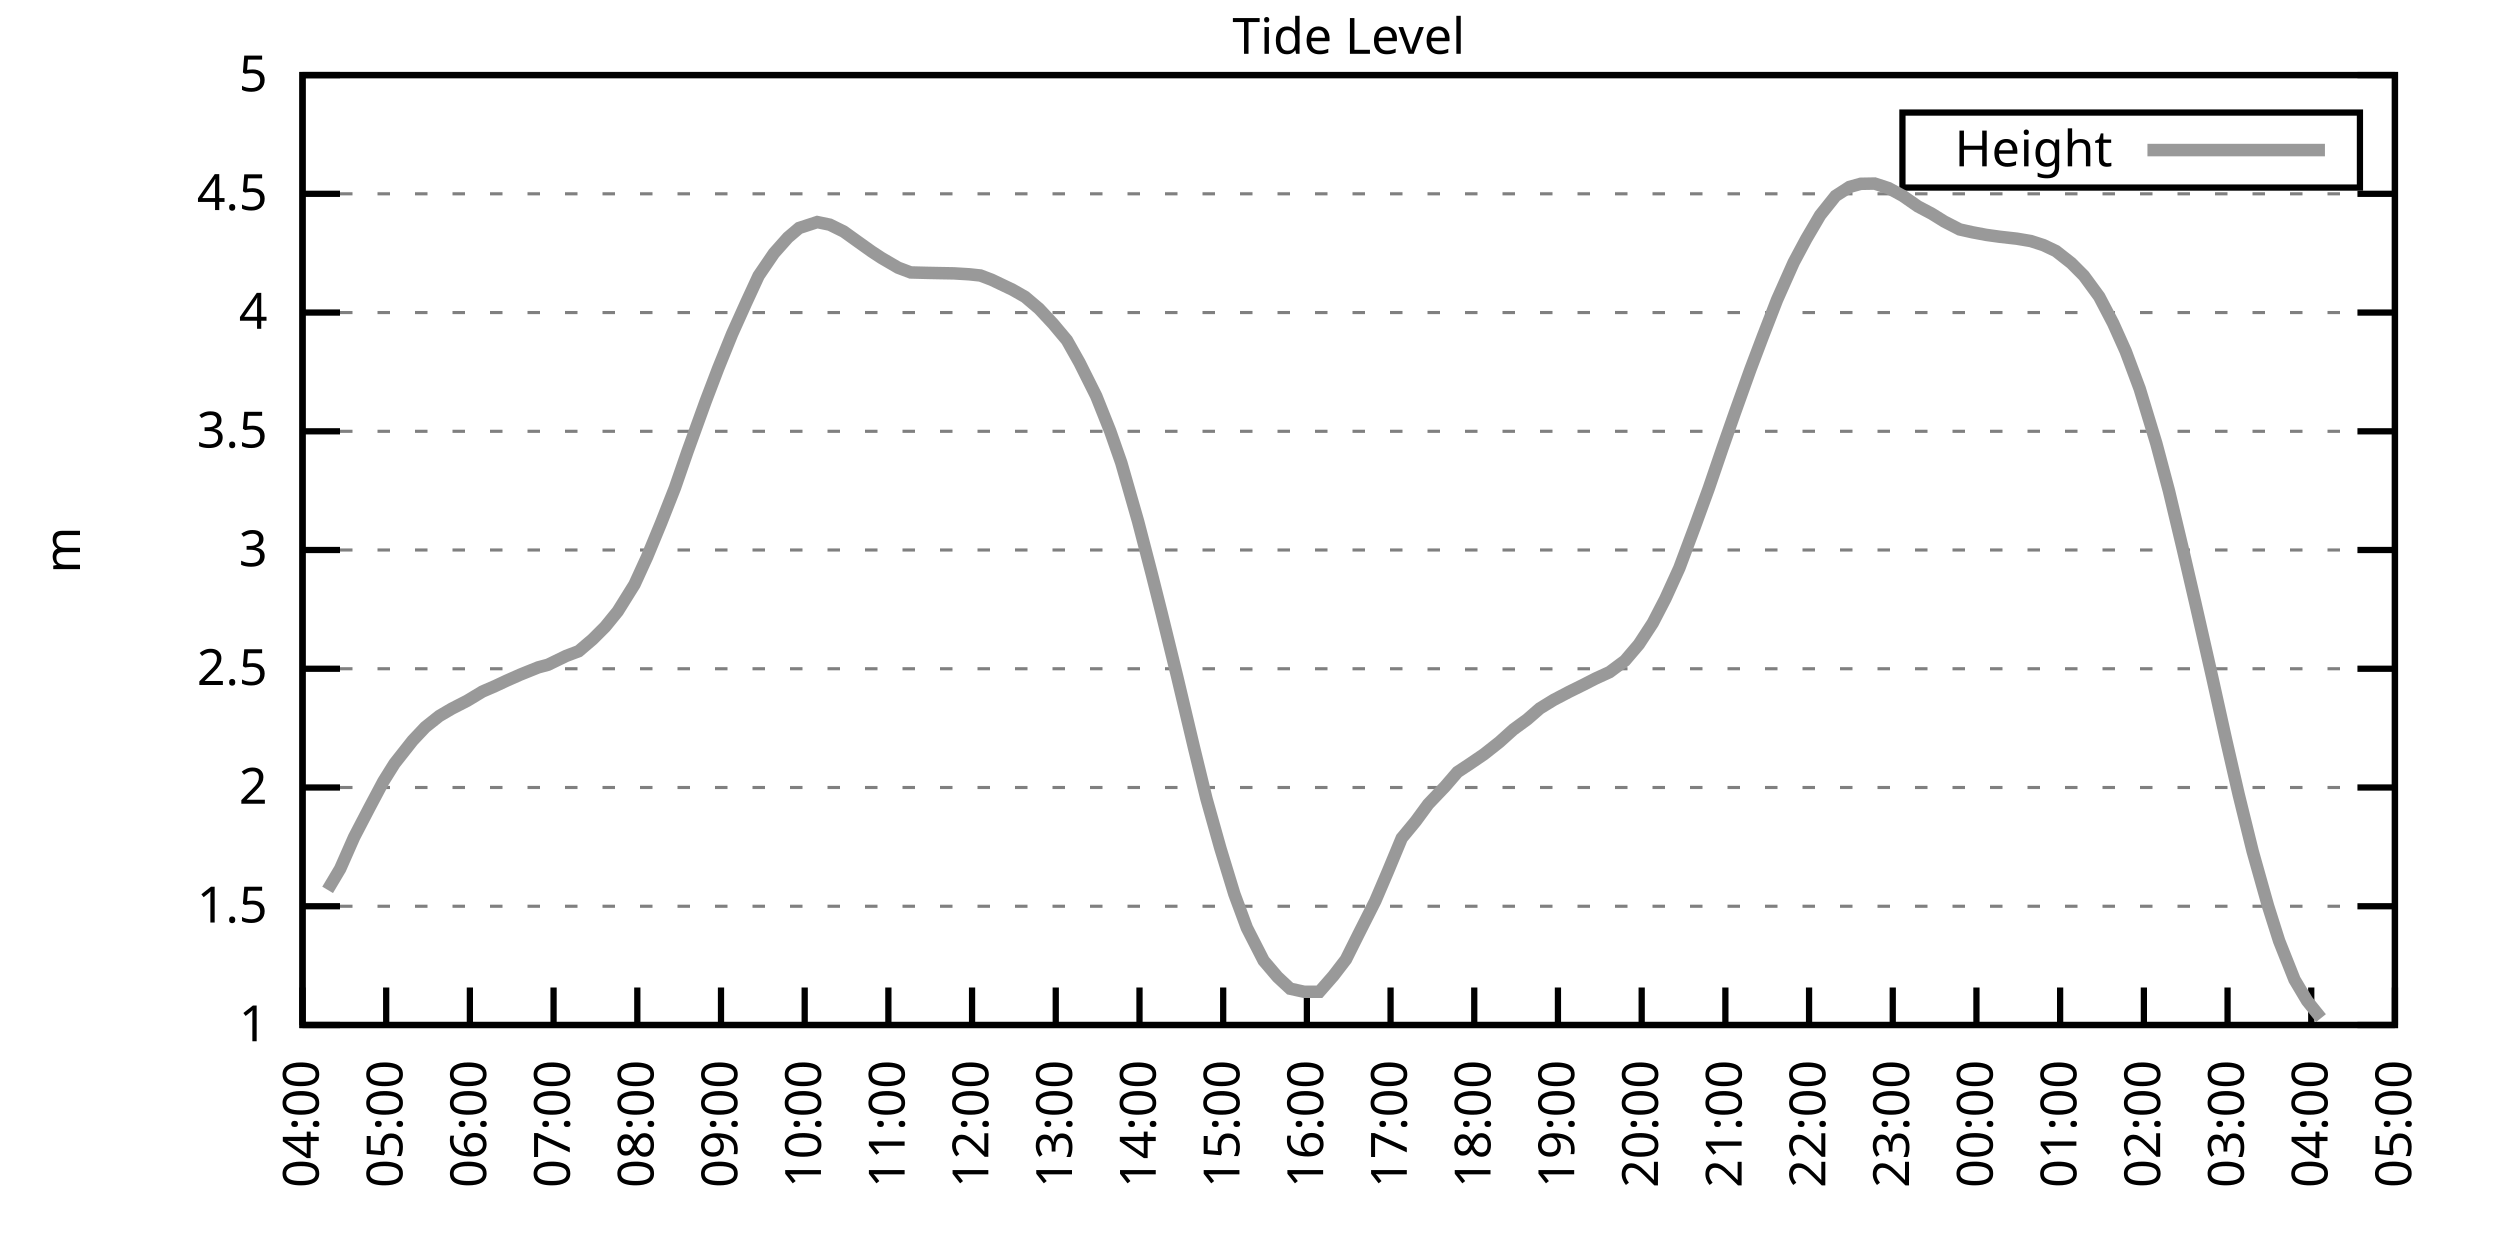
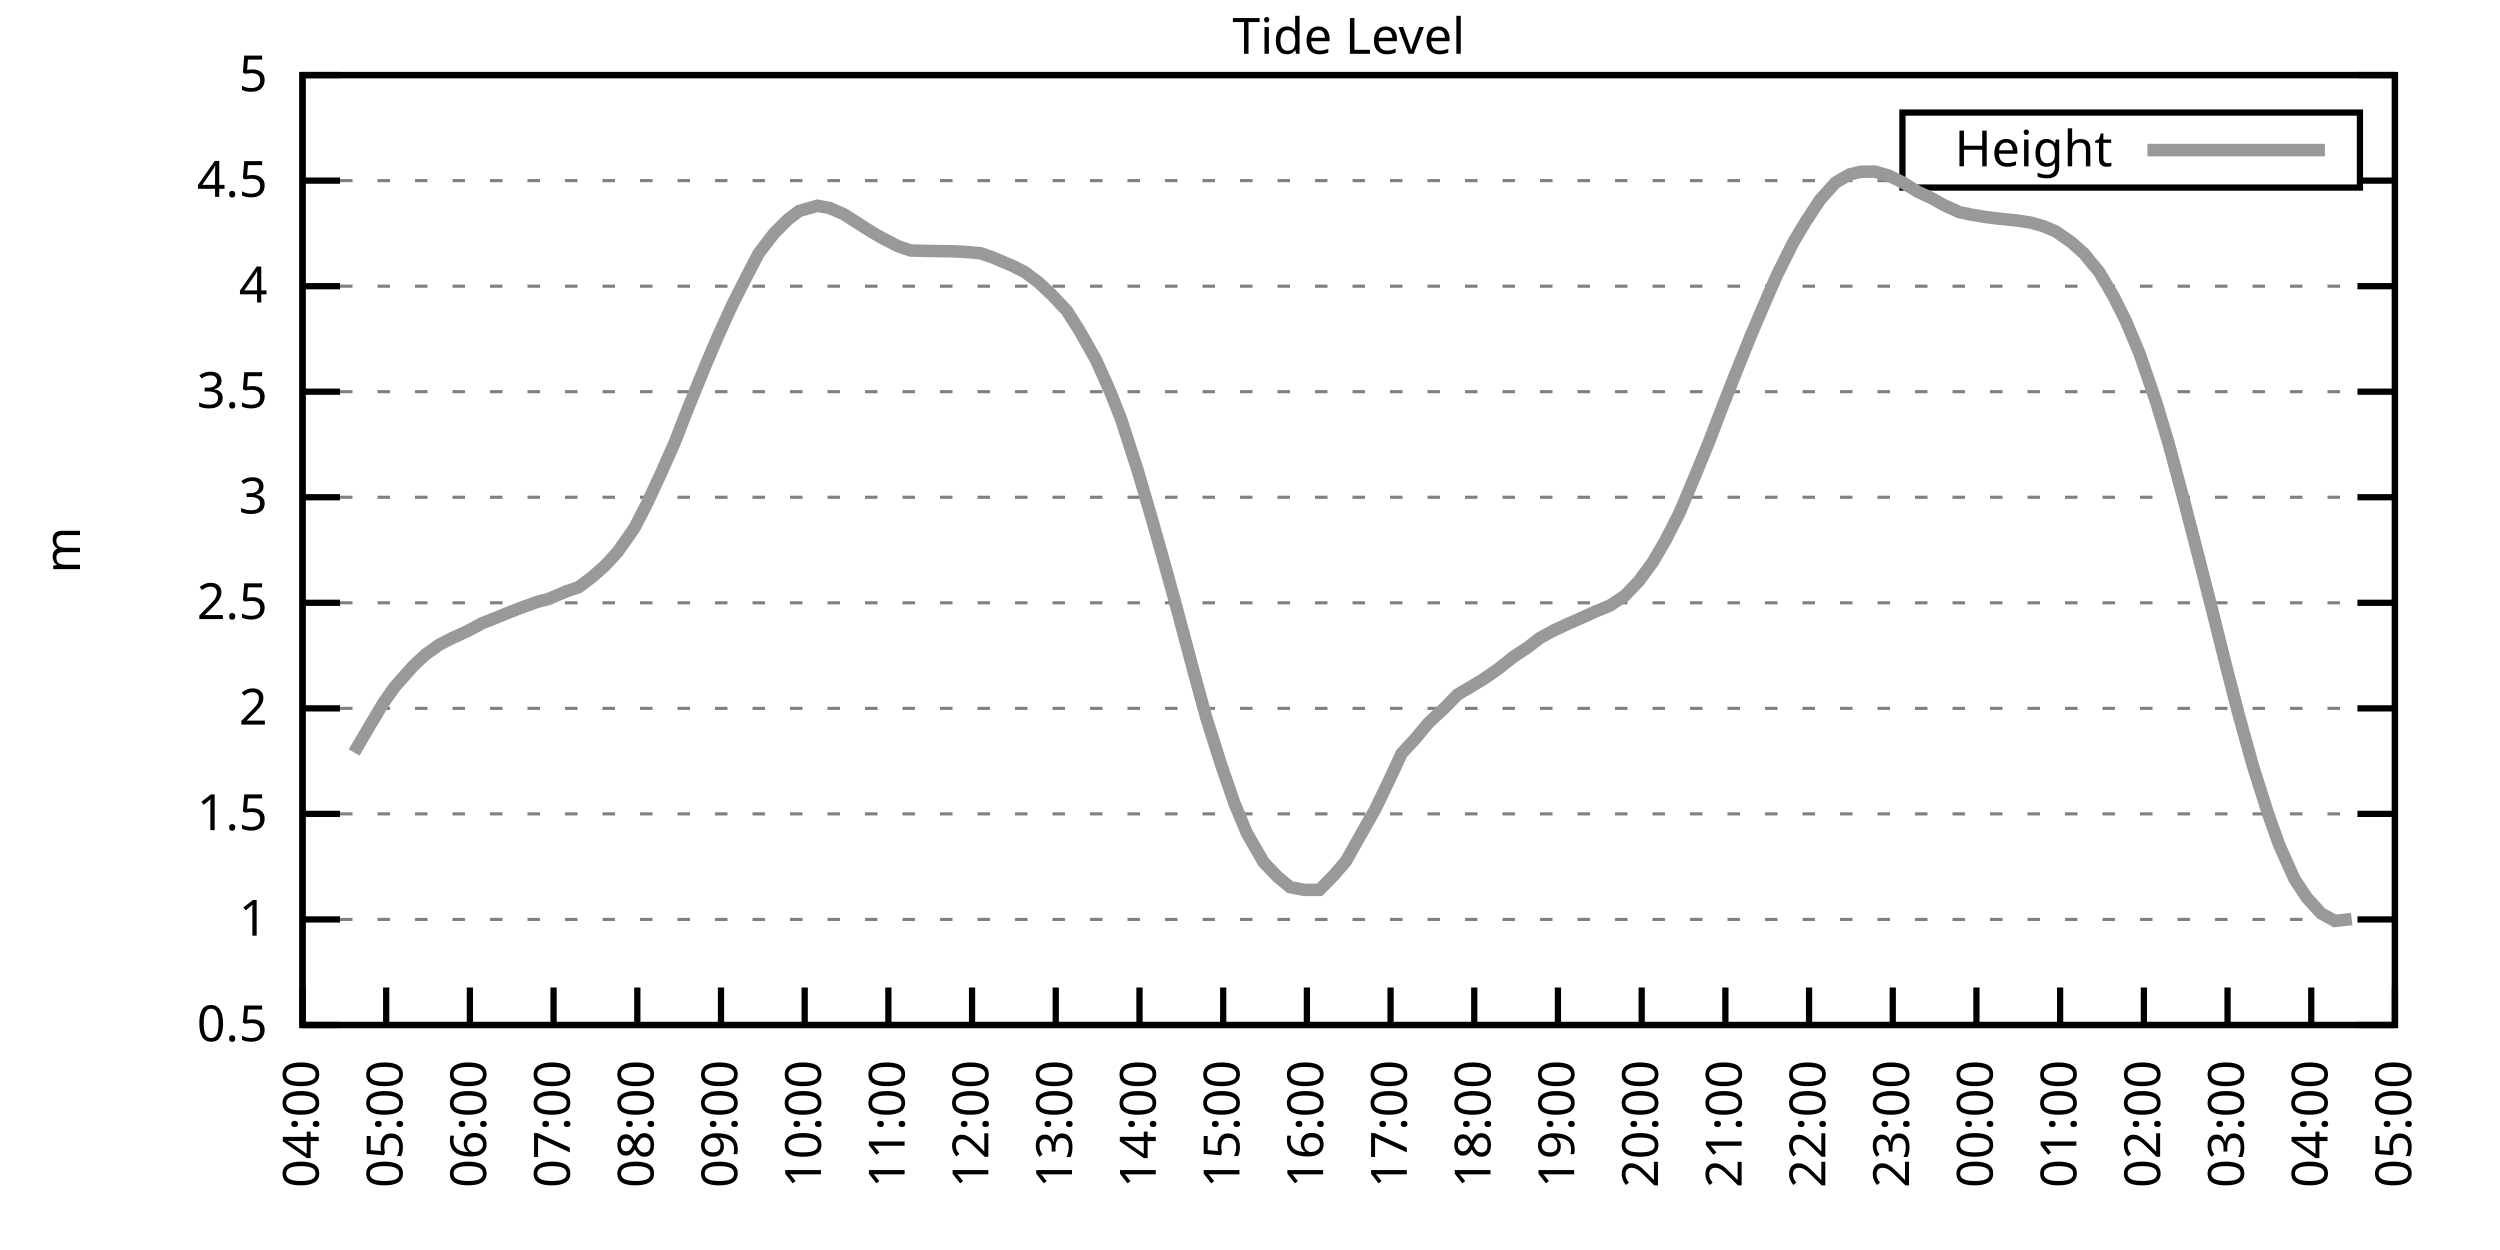
<svg xmlns="http://www.w3.org/2000/svg" xmlns:xlink="http://www.w3.org/1999/xlink" width="400" height="200" viewBox="0 0 400 200">
  <g id="gnuplot_canvas">
    <rect x="0" y="0" width="400" height="200" fill="none" />
    <defs>
      <circle id="gpDot" r="0.5" stroke-width="0.5" stroke="currentColor" />
      <path id="gpPt0" stroke-width="0.333" stroke="currentColor" d="M-1,0 h2 M0,-1 v2" />
      <path id="gpPt1" stroke-width="0.333" stroke="currentColor" d="M-1,-1 L1,1 M1,-1 L-1,1" />
      <path id="gpPt2" stroke-width="0.333" stroke="currentColor" d="M-1,0 L1,0 M0,-1 L0,1 M-1,-1 L1,1 M-1,1 L1,-1" />
      <rect id="gpPt3" stroke-width="0.333" stroke="currentColor" x="-1" y="-1" width="2" height="2" />
      <rect id="gpPt4" stroke-width="0.333" stroke="currentColor" fill="currentColor" x="-1" y="-1" width="2" height="2" />
      <circle id="gpPt5" stroke-width="0.333" stroke="currentColor" cx="0" cy="0" r="1" />
      <use xlink:href="#gpPt5" id="gpPt6" fill="currentColor" stroke="none" />
      <path id="gpPt7" stroke-width="0.333" stroke="currentColor" d="M0,-1.33 L-1.33,0.67 L1.33,0.67 z" />
      <use xlink:href="#gpPt7" id="gpPt8" fill="currentColor" stroke="none" />
      <use xlink:href="#gpPt7" id="gpPt9" stroke="currentColor" transform="rotate(180)" />
      <use xlink:href="#gpPt9" id="gpPt10" fill="currentColor" stroke="none" />
      <use xlink:href="#gpPt3" id="gpPt11" stroke="currentColor" transform="rotate(45)" />
      <use xlink:href="#gpPt11" id="gpPt12" fill="currentColor" stroke="none" />
      <path id="gpPt13" stroke-width="0.333" stroke="currentColor" d="M0,1.330 L1.265,0.411 L0.782,-1.067 L-0.782,-1.076 L-1.265,0.411 z" />
      <use xlink:href="#gpPt13" id="gpPt14" fill="currentColor" stroke="none" />
      <filter id="textbox" filterUnits="objectBoundingBox" x="0" y="0" height="1" width="1">
        <feFlood flood-color="white" flood-opacity="1" result="bgnd" />
        <feComposite in="SourceGraphic" in2="bgnd" operator="atop" />
      </filter>
      <filter id="greybox" filterUnits="objectBoundingBox" x="0" y="0" height="1" width="1">
        <feFlood flood-color="lightgrey" flood-opacity="1" result="grey" />
        <feComposite in="SourceGraphic" in2="grey" operator="atop" />
      </filter>
    </defs>
    <g fill="none" color="white" stroke="currentColor" stroke-width="1.00" stroke-linecap="butt" stroke-linejoin="miter">
</g>
    <g fill="none" color="black" stroke="currentColor" stroke-width="1.00" stroke-linecap="butt" stroke-linejoin="miter">
      <g stroke="none" shape-rendering="crispEdges">
        <polygon fill="rgb(255, 255, 255)" points="48.40,164.00 383.18,164.00 383.18,12.02 48.40,12.02 " />
      </g>
    </g>
    <g fill="none" color="black" stroke="currentColor" stroke-width="1.00" stroke-linecap="butt" stroke-linejoin="miter">
</g>
    <g fill="none" color="black" stroke="black" stroke-width="0.50" stroke-linecap="butt" stroke-linejoin="miter">
</g>
    <g fill="none" color="gray" stroke="currentColor" stroke-width="0.50" stroke-linecap="butt" stroke-linejoin="miter">
      <path stroke="gray" stroke-dasharray="2,4" class="gridline" d="M48.40,164.00 L383.19,164.00  " />
    </g>
    <g fill="none" color="gray" stroke="gray" stroke-width="1.00" stroke-linecap="butt" stroke-linejoin="miter">
</g>
    <g fill="none" color="black" stroke="currentColor" stroke-width="1.00" stroke-linecap="butt" stroke-linejoin="miter">
      <path stroke="black" d="M48.40,164.00 L54.40,164.00 M383.19,164.00 L377.19,164.00  " />
      <g transform="translate(42.80,166.60)" stroke="none" fill="black" font-family="Sans" font-size="8.00" text-anchor="end">
        <text>
+           <tspan font-family="Sans"> 0.5</tspan>
+         </text>
+       </g>
+     </g>
+     <g fill="none" color="black" stroke="currentColor" stroke-width="1.00" stroke-linecap="butt" stroke-linejoin="miter">
+ </g>
+     <g fill="none" color="black" stroke="black" stroke-width="0.50" stroke-linecap="butt" stroke-linejoin="miter">
+ </g>
+     <g fill="none" color="gray" stroke="currentColor" stroke-width="0.50" stroke-linecap="butt" stroke-linejoin="miter">
+       <path stroke="gray" stroke-dasharray="2,4" class="gridline" d="M48.40,147.11 L383.19,147.11  " />
+     </g>
+     <g fill="none" color="gray" stroke="gray" stroke-width="1.00" stroke-linecap="butt" stroke-linejoin="miter">
+ </g>
+     <g fill="none" color="black" stroke="currentColor" stroke-width="1.00" stroke-linecap="butt" stroke-linejoin="miter">
+       <path stroke="black" d="M48.40,147.11 L54.40,147.11 M383.19,147.11 L377.19,147.11  " />
+       <g transform="translate(42.80,149.71)" stroke="none" fill="black" font-family="Sans" font-size="8.00" text-anchor="end">
+         <text>
          <tspan font-family="Sans"> 1</tspan>
        </text>
      </g>
    </g>
    <g fill="none" color="black" stroke="currentColor" stroke-width="1.00" stroke-linecap="butt" stroke-linejoin="miter">
</g>
    <g fill="none" color="black" stroke="black" stroke-width="0.50" stroke-linecap="butt" stroke-linejoin="miter">
</g>
    <g fill="none" color="gray" stroke="currentColor" stroke-width="0.50" stroke-linecap="butt" stroke-linejoin="miter">
-       <path stroke="gray" stroke-dasharray="2,4" class="gridline" d="M48.40,145.00 L383.19,145.00  " />
-     </g>
-     <g fill="none" color="gray" stroke="gray" stroke-width="1.00" stroke-linecap="butt" stroke-linejoin="miter">
- </g>
-     <g fill="none" color="black" stroke="currentColor" stroke-width="1.00" stroke-linecap="butt" stroke-linejoin="miter">
-       <path stroke="black" d="M48.40,145.00 L54.40,145.00 M383.19,145.00 L377.19,145.00  " />
-       <g transform="translate(42.80,147.60)" stroke="none" fill="black" font-family="Sans" font-size="8.00" text-anchor="end">
+       <path stroke="gray" stroke-dasharray="2,4" class="gridline" d="M48.40,130.22 L383.19,130.22  " />
+     </g>
+     <g fill="none" color="gray" stroke="gray" stroke-width="1.00" stroke-linecap="butt" stroke-linejoin="miter">
+ </g>
+     <g fill="none" color="black" stroke="currentColor" stroke-width="1.00" stroke-linecap="butt" stroke-linejoin="miter">
+       <path stroke="black" d="M48.40,130.22 L54.40,130.22 M383.19,130.22 L377.19,130.22  " />
+       <g transform="translate(42.80,132.82)" stroke="none" fill="black" font-family="Sans" font-size="8.00" text-anchor="end">
        <text>
          <tspan font-family="Sans"> 1.5</tspan>
        </text>
      </g>
    </g>
    <g fill="none" color="black" stroke="currentColor" stroke-width="1.00" stroke-linecap="butt" stroke-linejoin="miter">
</g>
    <g fill="none" color="black" stroke="black" stroke-width="0.50" stroke-linecap="butt" stroke-linejoin="miter">
</g>
    <g fill="none" color="gray" stroke="currentColor" stroke-width="0.50" stroke-linecap="butt" stroke-linejoin="miter">
-       <path stroke="gray" stroke-dasharray="2,4" class="gridline" d="M48.40,126.00 L383.19,126.00  " />
-     </g>
-     <g fill="none" color="gray" stroke="gray" stroke-width="1.00" stroke-linecap="butt" stroke-linejoin="miter">
- </g>
-     <g fill="none" color="black" stroke="currentColor" stroke-width="1.00" stroke-linecap="butt" stroke-linejoin="miter">
-       <path stroke="black" d="M48.40,126.00 L54.40,126.00 M383.19,126.00 L377.19,126.00  " />
-       <g transform="translate(42.80,128.60)" stroke="none" fill="black" font-family="Sans" font-size="8.00" text-anchor="end">
+       <path stroke="gray" stroke-dasharray="2,4" class="gridline" d="M48.40,113.34 L383.19,113.34  " />
+     </g>
+     <g fill="none" color="gray" stroke="gray" stroke-width="1.00" stroke-linecap="butt" stroke-linejoin="miter">
+ </g>
+     <g fill="none" color="black" stroke="currentColor" stroke-width="1.00" stroke-linecap="butt" stroke-linejoin="miter">
+       <path stroke="black" d="M48.40,113.34 L54.40,113.34 M383.19,113.34 L377.19,113.34  " />
+       <g transform="translate(42.80,115.94)" stroke="none" fill="black" font-family="Sans" font-size="8.00" text-anchor="end">
        <text>
          <tspan font-family="Sans"> 2</tspan>
        </text>
      </g>
    </g>
    <g fill="none" color="black" stroke="currentColor" stroke-width="1.00" stroke-linecap="butt" stroke-linejoin="miter">
</g>
    <g fill="none" color="black" stroke="black" stroke-width="0.50" stroke-linecap="butt" stroke-linejoin="miter">
</g>
    <g fill="none" color="gray" stroke="currentColor" stroke-width="0.50" stroke-linecap="butt" stroke-linejoin="miter">
-       <path stroke="gray" stroke-dasharray="2,4" class="gridline" d="M48.40,107.00 L383.19,107.00  " />
-     </g>
-     <g fill="none" color="gray" stroke="gray" stroke-width="1.00" stroke-linecap="butt" stroke-linejoin="miter">
- </g>
-     <g fill="none" color="black" stroke="currentColor" stroke-width="1.00" stroke-linecap="butt" stroke-linejoin="miter">
-       <path stroke="black" d="M48.40,107.00 L54.40,107.00 M383.19,107.00 L377.19,107.00  " />
-       <g transform="translate(42.80,109.60)" stroke="none" fill="black" font-family="Sans" font-size="8.00" text-anchor="end">
+       <path stroke="gray" stroke-dasharray="2,4" class="gridline" d="M48.40,96.45 L383.19,96.45  " />
+     </g>
+     <g fill="none" color="gray" stroke="gray" stroke-width="1.00" stroke-linecap="butt" stroke-linejoin="miter">
+ </g>
+     <g fill="none" color="black" stroke="currentColor" stroke-width="1.00" stroke-linecap="butt" stroke-linejoin="miter">
+       <path stroke="black" d="M48.40,96.45 L54.40,96.45 M383.19,96.45 L377.19,96.45  " />
+       <g transform="translate(42.80,99.05)" stroke="none" fill="black" font-family="Sans" font-size="8.00" text-anchor="end">
        <text>
          <tspan font-family="Sans"> 2.5</tspan>
        </text>
      </g>
    </g>
    <g fill="none" color="black" stroke="currentColor" stroke-width="1.00" stroke-linecap="butt" stroke-linejoin="miter">
</g>
    <g fill="none" color="black" stroke="black" stroke-width="0.50" stroke-linecap="butt" stroke-linejoin="miter">
</g>
    <g fill="none" color="gray" stroke="currentColor" stroke-width="0.50" stroke-linecap="butt" stroke-linejoin="miter">
-       <path stroke="gray" stroke-dasharray="2,4" class="gridline" d="M48.40,88.00 L383.19,88.00  " />
-     </g>
-     <g fill="none" color="gray" stroke="gray" stroke-width="1.00" stroke-linecap="butt" stroke-linejoin="miter">
- </g>
-     <g fill="none" color="black" stroke="currentColor" stroke-width="1.00" stroke-linecap="butt" stroke-linejoin="miter">
-       <path stroke="black" d="M48.40,88.00 L54.40,88.00 M383.19,88.00 L377.19,88.00  " />
-       <g transform="translate(42.80,90.60)" stroke="none" fill="black" font-family="Sans" font-size="8.00" text-anchor="end">
+       <path stroke="gray" stroke-dasharray="2,4" class="gridline" d="M48.40,79.56 L383.19,79.56  " />
+     </g>
+     <g fill="none" color="gray" stroke="gray" stroke-width="1.00" stroke-linecap="butt" stroke-linejoin="miter">
+ </g>
+     <g fill="none" color="black" stroke="currentColor" stroke-width="1.00" stroke-linecap="butt" stroke-linejoin="miter">
+       <path stroke="black" d="M48.40,79.56 L54.40,79.56 M383.19,79.56 L377.19,79.56  " />
+       <g transform="translate(42.80,82.16)" stroke="none" fill="black" font-family="Sans" font-size="8.00" text-anchor="end">
        <text>
          <tspan font-family="Sans"> 3</tspan>
        </text>
      </g>
    </g>
    <g fill="none" color="black" stroke="currentColor" stroke-width="1.00" stroke-linecap="butt" stroke-linejoin="miter">
</g>
    <g fill="none" color="black" stroke="black" stroke-width="0.50" stroke-linecap="butt" stroke-linejoin="miter">
</g>
    <g fill="none" color="gray" stroke="currentColor" stroke-width="0.50" stroke-linecap="butt" stroke-linejoin="miter">
-       <path stroke="gray" stroke-dasharray="2,4" class="gridline" d="M48.40,69.01 L383.19,69.01  " />
-     </g>
-     <g fill="none" color="gray" stroke="gray" stroke-width="1.00" stroke-linecap="butt" stroke-linejoin="miter">
- </g>
-     <g fill="none" color="black" stroke="currentColor" stroke-width="1.00" stroke-linecap="butt" stroke-linejoin="miter">
-       <path stroke="black" d="M48.40,69.01 L54.40,69.01 M383.19,69.01 L377.19,69.01  " />
-       <g transform="translate(42.80,71.61)" stroke="none" fill="black" font-family="Sans" font-size="8.00" text-anchor="end">
+       <path stroke="gray" stroke-dasharray="2,4" class="gridline" d="M48.40,62.67 L383.19,62.67  " />
+     </g>
+     <g fill="none" color="gray" stroke="gray" stroke-width="1.00" stroke-linecap="butt" stroke-linejoin="miter">
+ </g>
+     <g fill="none" color="black" stroke="currentColor" stroke-width="1.00" stroke-linecap="butt" stroke-linejoin="miter">
+       <path stroke="black" d="M48.40,62.67 L54.40,62.67 M383.19,62.67 L377.19,62.67  " />
+       <g transform="translate(42.80,65.27)" stroke="none" fill="black" font-family="Sans" font-size="8.00" text-anchor="end">
        <text>
          <tspan font-family="Sans"> 3.5</tspan>
        </text>
      </g>
    </g>
    <g fill="none" color="black" stroke="currentColor" stroke-width="1.00" stroke-linecap="butt" stroke-linejoin="miter">
</g>
    <g fill="none" color="black" stroke="black" stroke-width="0.50" stroke-linecap="butt" stroke-linejoin="miter">
</g>
    <g fill="none" color="gray" stroke="currentColor" stroke-width="0.50" stroke-linecap="butt" stroke-linejoin="miter">
-       <path stroke="gray" stroke-dasharray="2,4" class="gridline" d="M48.40,50.01 L383.19,50.01  " />
-     </g>
-     <g fill="none" color="gray" stroke="gray" stroke-width="1.00" stroke-linecap="butt" stroke-linejoin="miter">
- </g>
-     <g fill="none" color="black" stroke="currentColor" stroke-width="1.00" stroke-linecap="butt" stroke-linejoin="miter">
-       <path stroke="black" d="M48.40,50.01 L54.40,50.01 M383.19,50.01 L377.19,50.01  " />
-       <g transform="translate(42.80,52.61)" stroke="none" fill="black" font-family="Sans" font-size="8.00" text-anchor="end">
+       <path stroke="gray" stroke-dasharray="2,4" class="gridline" d="M48.40,45.79 L383.19,45.79  " />
+     </g>
+     <g fill="none" color="gray" stroke="gray" stroke-width="1.00" stroke-linecap="butt" stroke-linejoin="miter">
+ </g>
+     <g fill="none" color="black" stroke="currentColor" stroke-width="1.00" stroke-linecap="butt" stroke-linejoin="miter">
+       <path stroke="black" d="M48.40,45.79 L54.40,45.79 M383.19,45.79 L377.19,45.79  " />
+       <g transform="translate(42.80,48.39)" stroke="none" fill="black" font-family="Sans" font-size="8.00" text-anchor="end">
        <text>
          <tspan font-family="Sans"> 4</tspan>
        </text>
      </g>
    </g>
    <g fill="none" color="black" stroke="currentColor" stroke-width="1.00" stroke-linecap="butt" stroke-linejoin="miter">
</g>
    <g fill="none" color="black" stroke="black" stroke-width="0.50" stroke-linecap="butt" stroke-linejoin="miter">
</g>
    <g fill="none" color="gray" stroke="currentColor" stroke-width="0.50" stroke-linecap="butt" stroke-linejoin="miter">
-       <path stroke="gray" stroke-dasharray="2,4" class="gridline" d="M48.40,31.01 L383.19,31.01  " />
-     </g>
-     <g fill="none" color="gray" stroke="gray" stroke-width="1.00" stroke-linecap="butt" stroke-linejoin="miter">
- </g>
-     <g fill="none" color="black" stroke="currentColor" stroke-width="1.00" stroke-linecap="butt" stroke-linejoin="miter">
-       <path stroke="black" d="M48.40,31.01 L54.40,31.01 M383.19,31.01 L377.19,31.01  " />
-       <g transform="translate(42.80,33.61)" stroke="none" fill="black" font-family="Sans" font-size="8.00" text-anchor="end">
+       <path stroke="gray" stroke-dasharray="2,4" class="gridline" d="M48.40,28.90 L304.39,28.90 M377.59,28.90 L383.19,28.90  " />
+     </g>
+     <g fill="none" color="gray" stroke="gray" stroke-width="1.00" stroke-linecap="butt" stroke-linejoin="miter">
+ </g>
+     <g fill="none" color="black" stroke="currentColor" stroke-width="1.00" stroke-linecap="butt" stroke-linejoin="miter">
+       <path stroke="black" d="M48.40,28.90 L54.40,28.90 M383.19,28.90 L377.19,28.90  " />
+       <g transform="translate(42.80,31.50)" stroke="none" fill="black" font-family="Sans" font-size="8.00" text-anchor="end">
        <text>
          <tspan font-family="Sans"> 4.5</tspan>
        </text>
      </g>
    </g>
    <g fill="none" color="black" stroke="currentColor" stroke-width="1.00" stroke-linecap="butt" stroke-linejoin="miter">
</g>
    <g fill="none" color="black" stroke="black" stroke-width="0.50" stroke-linecap="butt" stroke-linejoin="miter">
</g>
    <g fill="none" color="gray" stroke="currentColor" stroke-width="0.50" stroke-linecap="butt" stroke-linejoin="miter">
      <path stroke="gray" stroke-dasharray="2,4" class="gridline" d="M48.40,12.01 L383.19,12.01  " />
    </g>
    <g fill="none" color="gray" stroke="gray" stroke-width="1.00" stroke-linecap="butt" stroke-linejoin="miter">
</g>
    <g fill="none" color="black" stroke="currentColor" stroke-width="1.00" stroke-linecap="butt" stroke-linejoin="miter">
      <path stroke="black" d="M48.40,12.01 L54.40,12.01 M383.19,12.01 L377.19,12.01  " />
      <g transform="translate(42.80,14.61)" stroke="none" fill="black" font-family="Sans" font-size="8.00" text-anchor="end">
        <text>
          <tspan font-family="Sans"> 5</tspan>
        </text>
      </g>
    </g>
    <g fill="none" color="black" stroke="currentColor" stroke-width="1.00" stroke-linecap="butt" stroke-linejoin="miter">
      <path stroke="black" d="M48.40,164.00 L48.40,158.00  " />
      <g transform="translate(51.00,169.60) rotate(270.00)" stroke="none" fill="black" font-family="Sans" font-size="8.00" text-anchor="end">
        <text>
          <tspan font-family="Sans">04:00</tspan>
        </text>
      </g>
    </g>
    <g fill="none" color="black" stroke="currentColor" stroke-width="1.00" stroke-linecap="butt" stroke-linejoin="miter">
      <path stroke="black" d="M61.79,164.00 L61.79,158.00  " />
      <g transform="translate(64.39,169.60) rotate(270.00)" stroke="none" fill="black" font-family="Sans" font-size="8.00" text-anchor="end">
        <text>
          <tspan font-family="Sans">05:00</tspan>
        </text>
      </g>
    </g>
    <g fill="none" color="black" stroke="currentColor" stroke-width="1.00" stroke-linecap="butt" stroke-linejoin="miter">
      <path stroke="black" d="M75.18,164.00 L75.18,158.00  " />
      <g transform="translate(77.78,169.60) rotate(270.00)" stroke="none" fill="black" font-family="Sans" font-size="8.00" text-anchor="end">
        <text>
          <tspan font-family="Sans">06:00</tspan>
        </text>
      </g>
    </g>
    <g fill="none" color="black" stroke="currentColor" stroke-width="1.00" stroke-linecap="butt" stroke-linejoin="miter">
      <path stroke="black" d="M88.57,164.00 L88.57,158.00  " />
      <g transform="translate(91.17,169.60) rotate(270.00)" stroke="none" fill="black" font-family="Sans" font-size="8.00" text-anchor="end">
        <text>
          <tspan font-family="Sans">07:00</tspan>
        </text>
      </g>
    </g>
    <g fill="none" color="black" stroke="currentColor" stroke-width="1.00" stroke-linecap="butt" stroke-linejoin="miter">
      <path stroke="black" d="M101.97,164.00 L101.97,158.00  " />
      <g transform="translate(104.57,169.60) rotate(270.00)" stroke="none" fill="black" font-family="Sans" font-size="8.00" text-anchor="end">
        <text>
          <tspan font-family="Sans">08:00</tspan>
        </text>
      </g>
    </g>
    <g fill="none" color="black" stroke="currentColor" stroke-width="1.00" stroke-linecap="butt" stroke-linejoin="miter">
      <path stroke="black" d="M115.36,164.00 L115.36,158.00  " />
      <g transform="translate(117.96,169.60) rotate(270.00)" stroke="none" fill="black" font-family="Sans" font-size="8.00" text-anchor="end">
        <text>
          <tspan font-family="Sans">09:00</tspan>
        </text>
      </g>
    </g>
    <g fill="none" color="black" stroke="currentColor" stroke-width="1.00" stroke-linecap="butt" stroke-linejoin="miter">
      <path stroke="black" d="M128.75,164.00 L128.75,158.00  " />
      <g transform="translate(131.35,169.60) rotate(270.00)" stroke="none" fill="black" font-family="Sans" font-size="8.00" text-anchor="end">
        <text>
          <tspan font-family="Sans">10:00</tspan>
        </text>
      </g>
    </g>
    <g fill="none" color="black" stroke="currentColor" stroke-width="1.00" stroke-linecap="butt" stroke-linejoin="miter">
      <path stroke="black" d="M142.14,164.00 L142.14,158.00  " />
      <g transform="translate(144.74,169.60) rotate(270.00)" stroke="none" fill="black" font-family="Sans" font-size="8.00" text-anchor="end">
        <text>
          <tspan font-family="Sans">11:00</tspan>
        </text>
      </g>
    </g>
    <g fill="none" color="black" stroke="currentColor" stroke-width="1.00" stroke-linecap="butt" stroke-linejoin="miter">
      <path stroke="black" d="M155.53,164.00 L155.53,158.00  " />
      <g transform="translate(158.13,169.60) rotate(270.00)" stroke="none" fill="black" font-family="Sans" font-size="8.00" text-anchor="end">
        <text>
          <tspan font-family="Sans">12:00</tspan>
        </text>
      </g>
    </g>
    <g fill="none" color="black" stroke="currentColor" stroke-width="1.00" stroke-linecap="butt" stroke-linejoin="miter">
      <path stroke="black" d="M168.92,164.00 L168.92,158.00  " />
      <g transform="translate(171.52,169.60) rotate(270.00)" stroke="none" fill="black" font-family="Sans" font-size="8.00" text-anchor="end">
        <text>
          <tspan font-family="Sans">13:00</tspan>
        </text>
      </g>
    </g>
    <g fill="none" color="black" stroke="currentColor" stroke-width="1.00" stroke-linecap="butt" stroke-linejoin="miter">
      <path stroke="black" d="M182.32,164.00 L182.32,158.00  " />
      <g transform="translate(184.92,169.60) rotate(270.00)" stroke="none" fill="black" font-family="Sans" font-size="8.00" text-anchor="end">
        <text>
          <tspan font-family="Sans">14:00</tspan>
        </text>
      </g>
    </g>
    <g fill="none" color="black" stroke="currentColor" stroke-width="1.00" stroke-linecap="butt" stroke-linejoin="miter">
      <path stroke="black" d="M195.71,164.00 L195.71,158.00  " />
      <g transform="translate(198.31,169.60) rotate(270.00)" stroke="none" fill="black" font-family="Sans" font-size="8.00" text-anchor="end">
        <text>
          <tspan font-family="Sans">15:00</tspan>
        </text>
      </g>
    </g>
    <g fill="none" color="black" stroke="currentColor" stroke-width="1.00" stroke-linecap="butt" stroke-linejoin="miter">
      <path stroke="black" d="M209.10,164.00 L209.10,158.00  " />
      <g transform="translate(211.70,169.60) rotate(270.00)" stroke="none" fill="black" font-family="Sans" font-size="8.00" text-anchor="end">
        <text>
          <tspan font-family="Sans">16:00</tspan>
        </text>
      </g>
    </g>
    <g fill="none" color="black" stroke="currentColor" stroke-width="1.00" stroke-linecap="butt" stroke-linejoin="miter">
      <path stroke="black" d="M222.49,164.00 L222.49,158.00  " />
      <g transform="translate(225.09,169.60) rotate(270.00)" stroke="none" fill="black" font-family="Sans" font-size="8.00" text-anchor="end">
        <text>
          <tspan font-family="Sans">17:00</tspan>
        </text>
      </g>
    </g>
    <g fill="none" color="black" stroke="currentColor" stroke-width="1.00" stroke-linecap="butt" stroke-linejoin="miter">
      <path stroke="black" d="M235.88,164.00 L235.88,158.00  " />
      <g transform="translate(238.48,169.60) rotate(270.00)" stroke="none" fill="black" font-family="Sans" font-size="8.00" text-anchor="end">
        <text>
          <tspan font-family="Sans">18:00</tspan>
        </text>
      </g>
    </g>
    <g fill="none" color="black" stroke="currentColor" stroke-width="1.00" stroke-linecap="butt" stroke-linejoin="miter">
      <path stroke="black" d="M249.27,164.00 L249.27,158.00  " />
      <g transform="translate(251.87,169.60) rotate(270.00)" stroke="none" fill="black" font-family="Sans" font-size="8.00" text-anchor="end">
        <text>
          <tspan font-family="Sans">19:00</tspan>
        </text>
      </g>
    </g>
    <g fill="none" color="black" stroke="currentColor" stroke-width="1.00" stroke-linecap="butt" stroke-linejoin="miter">
      <path stroke="black" d="M262.67,164.00 L262.67,158.00  " />
      <g transform="translate(265.27,169.60) rotate(270.00)" stroke="none" fill="black" font-family="Sans" font-size="8.00" text-anchor="end">
        <text>
          <tspan font-family="Sans">20:00</tspan>
        </text>
      </g>
    </g>
    <g fill="none" color="black" stroke="currentColor" stroke-width="1.00" stroke-linecap="butt" stroke-linejoin="miter">
      <path stroke="black" d="M276.06,164.00 L276.06,158.00  " />
      <g transform="translate(278.66,169.60) rotate(270.00)" stroke="none" fill="black" font-family="Sans" font-size="8.00" text-anchor="end">
        <text>
          <tspan font-family="Sans">21:00</tspan>
        </text>
      </g>
    </g>
    <g fill="none" color="black" stroke="currentColor" stroke-width="1.00" stroke-linecap="butt" stroke-linejoin="miter">
      <path stroke="black" d="M289.45,164.00 L289.45,158.00  " />
      <g transform="translate(292.05,169.60) rotate(270.00)" stroke="none" fill="black" font-family="Sans" font-size="8.00" text-anchor="end">
        <text>
          <tspan font-family="Sans">22:00</tspan>
        </text>
      </g>
    </g>
    <g fill="none" color="black" stroke="currentColor" stroke-width="1.00" stroke-linecap="butt" stroke-linejoin="miter">
      <path stroke="black" d="M302.84,164.00 L302.84,158.00  " />
      <g transform="translate(305.44,169.60) rotate(270.00)" stroke="none" fill="black" font-family="Sans" font-size="8.00" text-anchor="end">
        <text>
          <tspan font-family="Sans">23:00</tspan>
        </text>
      </g>
    </g>
    <g fill="none" color="black" stroke="currentColor" stroke-width="1.00" stroke-linecap="butt" stroke-linejoin="miter">
      <path stroke="black" d="M316.23,164.00 L316.23,158.00  " />
      <g transform="translate(318.83,169.60) rotate(270.00)" stroke="none" fill="black" font-family="Sans" font-size="8.00" text-anchor="end">
        <text>
          <tspan font-family="Sans">00:00</tspan>
        </text>
      </g>
    </g>
    <g fill="none" color="black" stroke="currentColor" stroke-width="1.00" stroke-linecap="butt" stroke-linejoin="miter">
      <path stroke="black" d="M329.62,164.00 L329.62,158.00  " />
      <g transform="translate(332.22,169.60) rotate(270.00)" stroke="none" fill="black" font-family="Sans" font-size="8.00" text-anchor="end">
        <text>
          <tspan font-family="Sans">01:00</tspan>
        </text>
      </g>
    </g>
    <g fill="none" color="black" stroke="currentColor" stroke-width="1.00" stroke-linecap="butt" stroke-linejoin="miter">
      <path stroke="black" d="M343.02,164.00 L343.02,158.00  " />
      <g transform="translate(345.62,169.60) rotate(270.00)" stroke="none" fill="black" font-family="Sans" font-size="8.00" text-anchor="end">
        <text>
          <tspan font-family="Sans">02:00</tspan>
        </text>
      </g>
    </g>
    <g fill="none" color="black" stroke="currentColor" stroke-width="1.00" stroke-linecap="butt" stroke-linejoin="miter">
      <path stroke="black" d="M356.41,164.00 L356.41,158.00  " />
      <g transform="translate(359.01,169.60) rotate(270.00)" stroke="none" fill="black" font-family="Sans" font-size="8.00" text-anchor="end">
        <text>
          <tspan font-family="Sans">03:00</tspan>
        </text>
      </g>
    </g>
    <g fill="none" color="black" stroke="currentColor" stroke-width="1.00" stroke-linecap="butt" stroke-linejoin="miter">
      <path stroke="black" d="M369.80,164.00 L369.80,158.00  " />
      <g transform="translate(372.40,169.60) rotate(270.00)" stroke="none" fill="black" font-family="Sans" font-size="8.00" text-anchor="end">
        <text>
          <tspan font-family="Sans">04:00</tspan>
        </text>
      </g>
    </g>
    <g fill="none" color="black" stroke="currentColor" stroke-width="1.00" stroke-linecap="butt" stroke-linejoin="miter">
      <path stroke="black" d="M383.19,164.00 L383.19,158.00  " />
      <g transform="translate(385.79,169.60) rotate(270.00)" stroke="none" fill="black" font-family="Sans" font-size="8.00" text-anchor="end">
        <text>
          <tspan font-family="Sans">05:00</tspan>
        </text>
      </g>
    </g>
    <g fill="none" color="black" stroke="currentColor" stroke-width="1.00" stroke-linecap="butt" stroke-linejoin="miter">
</g>
    <g fill="none" color="black" stroke="currentColor" stroke-width="1.00" stroke-linecap="butt" stroke-linejoin="miter">
      <path stroke="black" d="M48.40,12.01 L48.40,164.00 L383.19,164.00 L383.19,12.01 L48.40,12.01 Z  " />
    </g>
    <g fill="none" color="black" stroke="currentColor" stroke-width="1.00" stroke-linecap="butt" stroke-linejoin="miter">
</g>
    <g fill="none" color="black" stroke="currentColor" stroke-width="1.00" stroke-linecap="butt" stroke-linejoin="miter">
      <path stroke="black" d="M304.39,30.01 L304.39,18.01 L377.59,18.01 L377.59,30.01 L304.39,30.01 Z  " />
    </g>
    <g id="Tide_level_plot_1">
      <g fill="none" color="white" stroke="black" stroke-width="2.00" stroke-linecap="butt" stroke-linejoin="miter">
</g>
      <g fill="none" color="black" stroke="currentColor" stroke-width="2.00" stroke-linecap="butt" stroke-linejoin="miter">
        <g transform="translate(337.99,26.61)" stroke="none" fill="black" font-family="Sans" font-size="8.00" text-anchor="end">
          <text>
            <tspan font-family="Sans">Height</tspan>
          </text>
        </g>
      </g>
      <g fill="none" color="black" stroke="currentColor" stroke-width="2.00" stroke-linecap="butt" stroke-linejoin="miter">
-         <path stroke="rgb(153, 153, 153)" d="M343.59,24.01 L371.99,24.01 M52.42,142.38 L54.43,139.00 L56.66,133.94 L59.11,129.23 L61.35,125.01 L63.13,122.16   L66.03,118.48 L68.04,116.35 L70.27,114.57 L72.28,113.39 L74.74,112.13 L77.19,110.65 L79.20,109.78 L80.99,108.94   L83.22,107.95 L86.12,106.78 L87.68,106.36 L90.58,104.95 L92.59,104.19 L94.82,102.29 L96.83,100.28 L98.84,97.81   L101.52,93.51 L103.53,89.11 L105.76,83.71 L107.99,78.05 L110.00,72.24 L112.90,64.22 L114.91,58.94 L117.14,53.43   L119.38,48.45 L121.38,44.12 L123.84,40.51 L126.07,38.00 L127.86,36.48 L130.76,35.53 L132.77,35.95 L135.00,37.05   L137.23,38.65 L139.46,40.24 L141.03,41.27 L143.70,42.83 L145.71,43.59 L148.39,43.66 L150.40,43.70 L152.63,43.74   L155.09,43.89 L156.87,44.08 L158.66,44.76 L162.01,46.36 L164.01,47.50 L166.25,49.40 L168.48,51.79 L170.71,54.45   L172.72,58.02 L175.40,63.38 L177.63,68.97 L179.41,74.06 L182.09,83.41 L184.32,91.99 L185.89,98.23 L188.34,108.22   L191.02,119.54 L193.03,127.79 L195.26,135.73 L197.49,143.03 L199.50,148.46 L202.18,153.70 L204.41,156.32 L206.42,158.19   L208.65,158.68 L211.11,158.68 L213.34,156.13 L215.35,153.51 L217.36,149.48 L220.04,144.17 L222.04,139.49 L224.28,134.10   L226.51,131.40 L228.52,128.66 L231.20,125.85 L233.20,123.53 L235.21,122.20 L237.44,120.68 L239.90,118.74 L242.13,116.73   L244.36,115.10 L246.37,113.35 L248.60,111.98 L251.06,110.69 L253.29,109.59 L255.30,108.56 L257.53,107.54 L259.99,105.71   L262.22,103.09 L264.45,99.67 L266.46,95.79 L268.69,90.89 L271.15,84.32 L273.38,78.20 L275.61,71.67 L277.62,65.93   L280.07,59.09 L282.08,53.77 L284.32,47.99 L286.99,41.99 L289.00,38.23 L291.23,34.43 L293.69,31.35 L295.92,29.91   L297.71,29.41 L299.94,29.37 L302.17,30.10 L304.40,31.31 L306.86,33.02 L309.09,34.20 L311.10,35.45 L313.55,36.71   L315.56,37.16 L317.79,37.58 L320.03,37.89 L322.70,38.19 L324.94,38.57 L326.95,39.22 L328.95,40.17 L331.41,42.10   L333.42,44.12 L335.87,47.46 L338.10,51.72 L340.11,56.20 L342.35,62.20 L345.02,70.98 L347.03,78.54 L349.26,87.89   L351.27,96.55 L353.95,108.33 L356.18,118.40 L358.19,127.14 L360.42,136.19 L362.88,144.93 L364.66,150.55 L367.12,156.74   L369.13,160.12 L371.36,162.90  " />
+         <path stroke="rgb(153, 153, 153)" d="M343.59,24.01 L371.99,24.01 M56.66,120.40 L59.11,116.21 L61.35,112.46 L63.13,109.93 L66.03,106.65 L68.04,104.76   L70.27,103.17 L72.28,102.12 L74.74,101.01 L77.19,99.69 L79.20,98.91 L80.99,98.17 L83.22,97.29 L86.12,96.25   L87.68,95.87 L90.58,94.63 L92.59,93.95 L94.82,92.26 L96.83,90.47 L98.84,88.28 L101.52,84.46 L103.53,80.54   L105.76,75.74 L107.99,70.71 L110.00,65.54 L112.90,58.42 L114.91,53.72 L117.14,48.83 L119.38,44.40 L121.38,40.55   L123.84,37.34 L126.07,35.11 L127.86,33.76 L130.76,32.92 L132.77,33.29 L135.00,34.27 L137.23,35.69 L139.46,37.11   L141.03,38.02 L143.70,39.40 L145.71,40.08 L148.39,40.15 L150.40,40.18 L152.63,40.21 L155.09,40.35 L156.87,40.52   L158.66,41.12 L162.01,42.54 L164.01,43.56 L166.25,45.25 L168.48,47.37 L170.71,49.74 L172.72,52.91 L175.40,57.67   L177.63,62.64 L179.41,67.17 L182.09,75.47 L184.32,83.11 L185.89,88.65 L188.34,97.53 L191.02,107.59 L193.03,114.92   L195.26,121.98 L197.49,128.47 L199.50,133.30 L202.18,137.96 L204.41,140.29 L206.42,141.94 L208.65,142.38 L211.11,142.38   L213.34,140.12 L215.35,137.79 L217.36,134.21 L220.04,129.48 L222.04,125.33 L224.28,120.53 L226.51,118.13 L228.52,115.70   L231.20,113.20 L233.20,111.14 L235.21,109.96 L237.44,108.61 L239.90,106.89 L242.13,105.10 L244.36,103.64 L246.37,102.09   L248.60,100.87 L251.06,99.73 L253.29,98.75 L255.30,97.83 L257.53,96.92 L259.99,95.30 L262.22,92.97 L264.45,89.93   L266.46,86.49 L268.69,82.13 L271.15,76.28 L273.38,70.85 L275.61,65.04 L277.62,59.94 L280.07,53.86 L282.08,49.13   L284.32,44.00 L286.99,38.66 L289.00,35.32 L291.23,31.94 L293.69,29.20 L295.92,27.92 L297.71,27.48 L299.94,27.45   L302.17,28.09 L304.40,29.17 L306.86,30.69 L309.09,31.73 L311.10,32.85 L313.55,33.96 L315.56,34.37 L317.79,34.74   L320.03,35.01 L322.70,35.28 L324.94,35.62 L326.95,36.19 L328.95,37.04 L331.41,38.76 L333.42,40.55 L335.87,43.52   L338.10,47.31 L340.11,51.29 L342.35,56.63 L345.02,64.43 L347.03,71.15 L349.26,79.46 L351.27,87.16 L353.95,97.63   L356.18,106.58 L358.19,114.35 L360.42,122.39 L362.88,130.16 L364.66,135.16 L367.12,140.66 L369.13,143.67 L371.36,146.13   L373.59,147.35 L376.27,147.04  " />
      </g>
    </g>
    <g fill="none" color="black" stroke="currentColor" stroke-width="2.00" stroke-linecap="butt" stroke-linejoin="miter">
</g>
    <g fill="none" color="black" stroke="black" stroke-width="1.00" stroke-linecap="butt" stroke-linejoin="miter">
</g>
    <g fill="none" color="black" stroke="currentColor" stroke-width="1.00" stroke-linecap="butt" stroke-linejoin="miter">
      <path stroke="black" d="M48.40,12.01 L48.40,164.00 L383.19,164.00 L383.19,12.01 L48.40,12.01 Z  " />
      <g transform="translate(12.80,88.01) rotate(270.00)" stroke="none" fill="black" font-family="Sans" font-size="8.00" text-anchor="middle">
        <text>
          <tspan font-family="Sans">m</tspan>
        </text>
      </g>
    </g>
    <g fill="none" color="black" stroke="currentColor" stroke-width="1.00" stroke-linecap="butt" stroke-linejoin="miter">
</g>
    <g fill="none" color="black" stroke="currentColor" stroke-width="1.00" stroke-linecap="butt" stroke-linejoin="miter">
      <g transform="translate(215.79,8.61)" stroke="none" fill="black" font-family="Sans" font-size="8.00" text-anchor="middle">
        <text>
          <tspan font-family="Sans">Tide Level</tspan>
        </text>
      </g>
    </g>
    <g fill="none" color="black" stroke="currentColor" stroke-width="1.00" stroke-linecap="butt" stroke-linejoin="miter">
</g>
  </g>
</svg>
